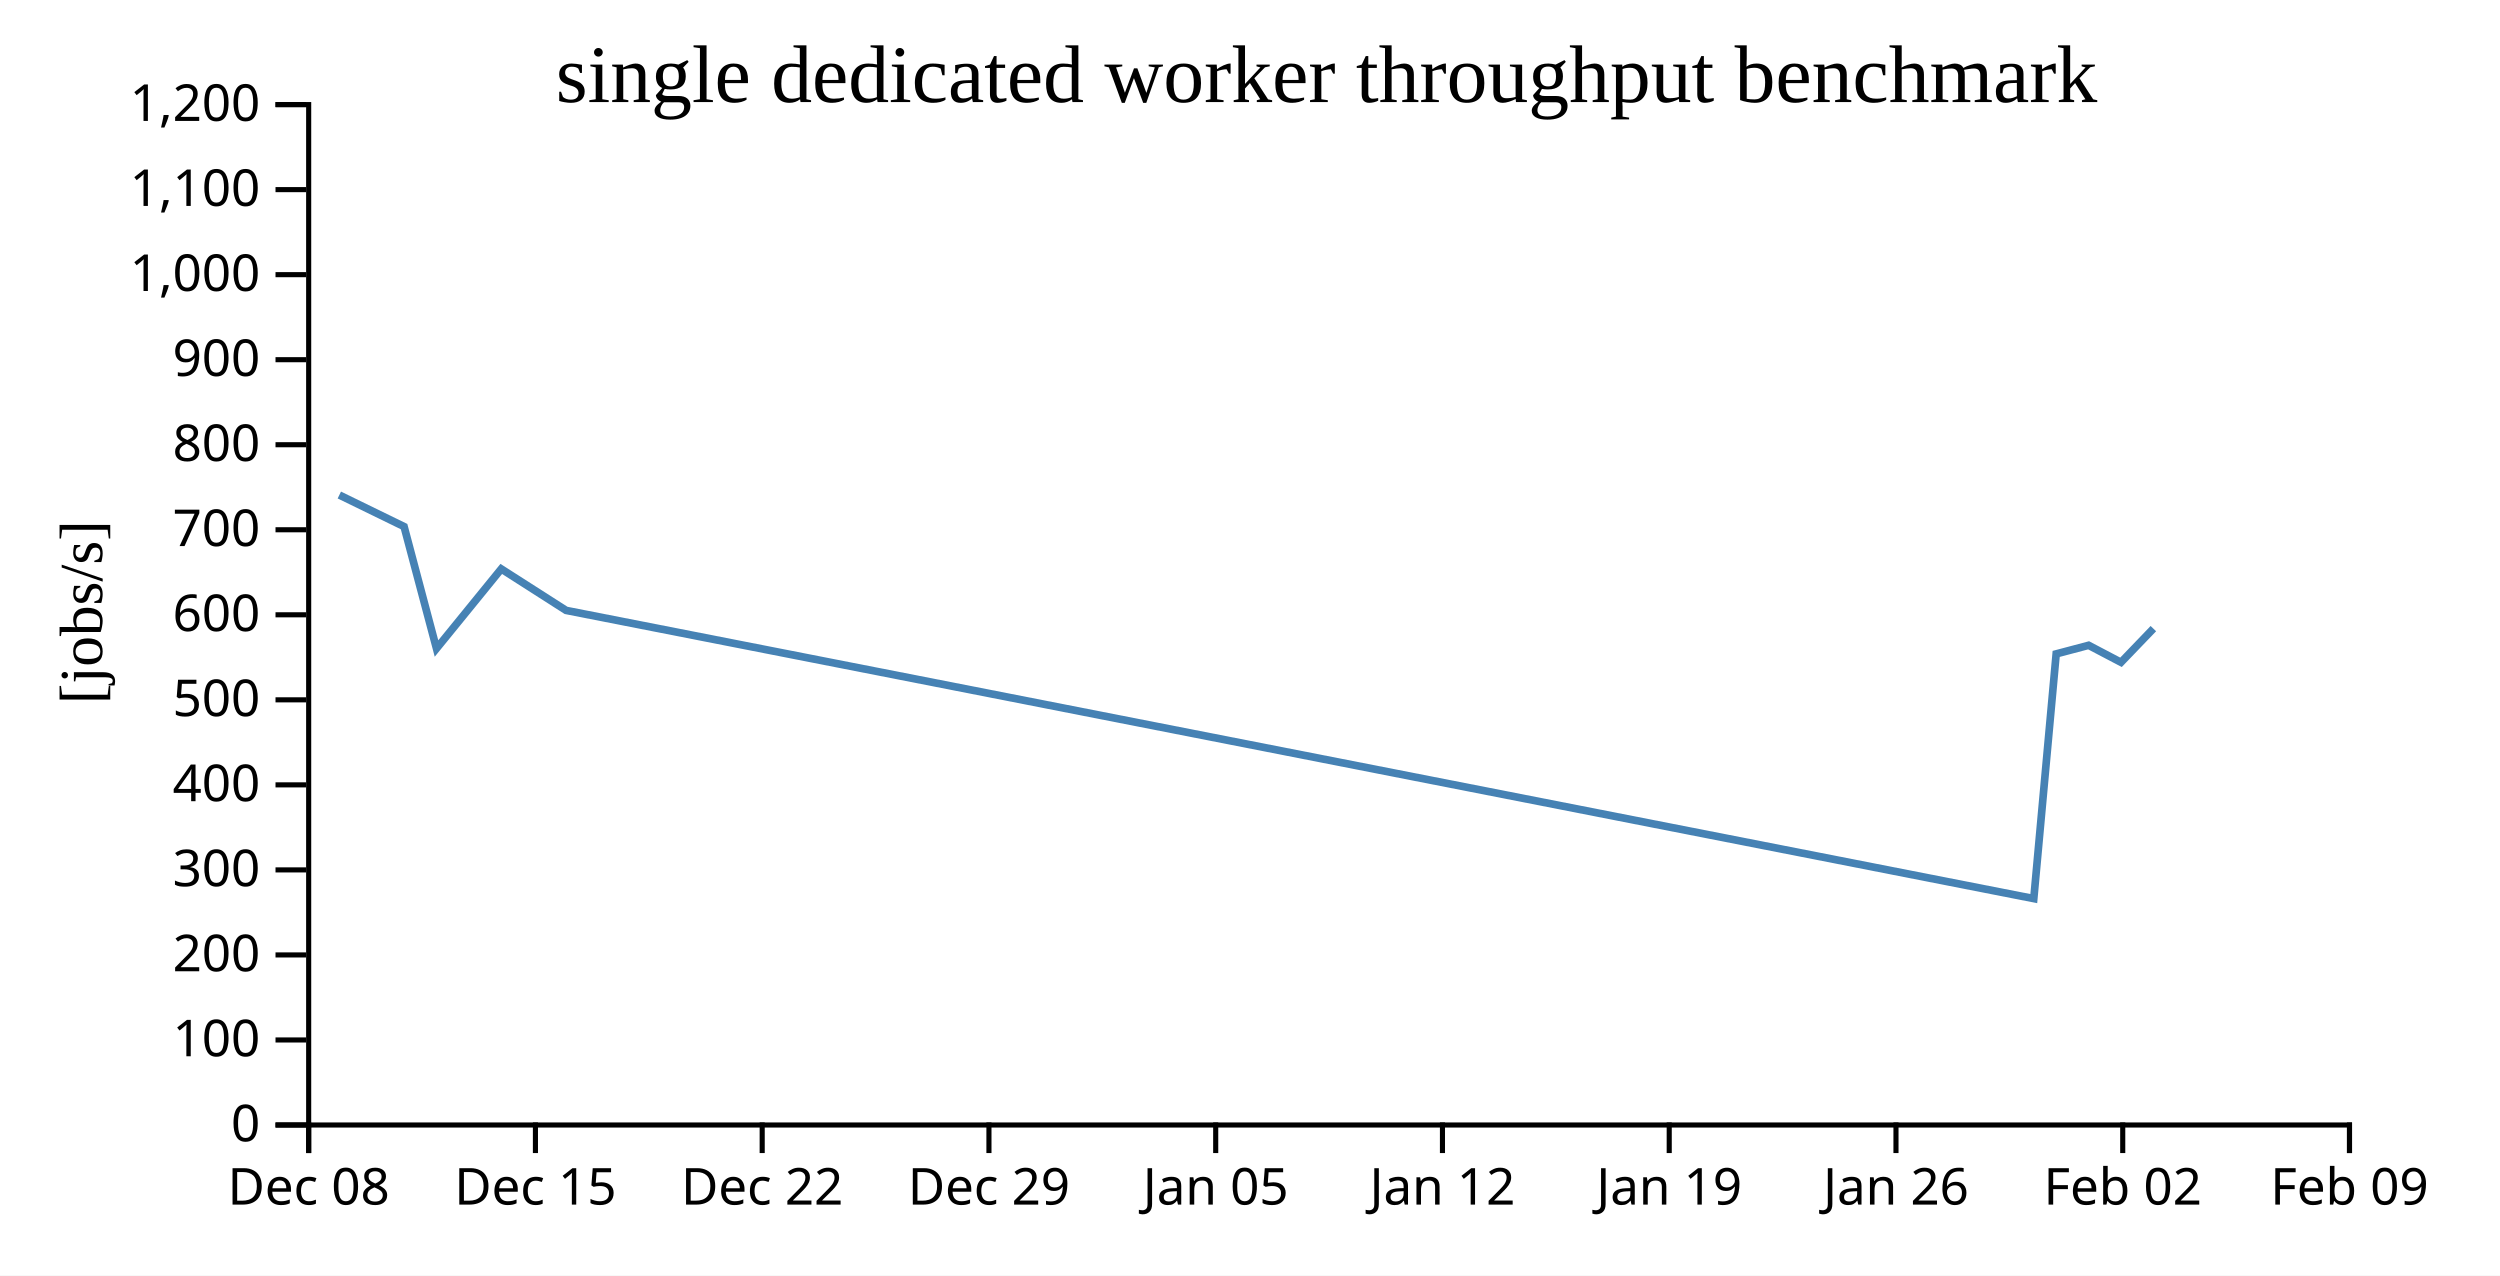
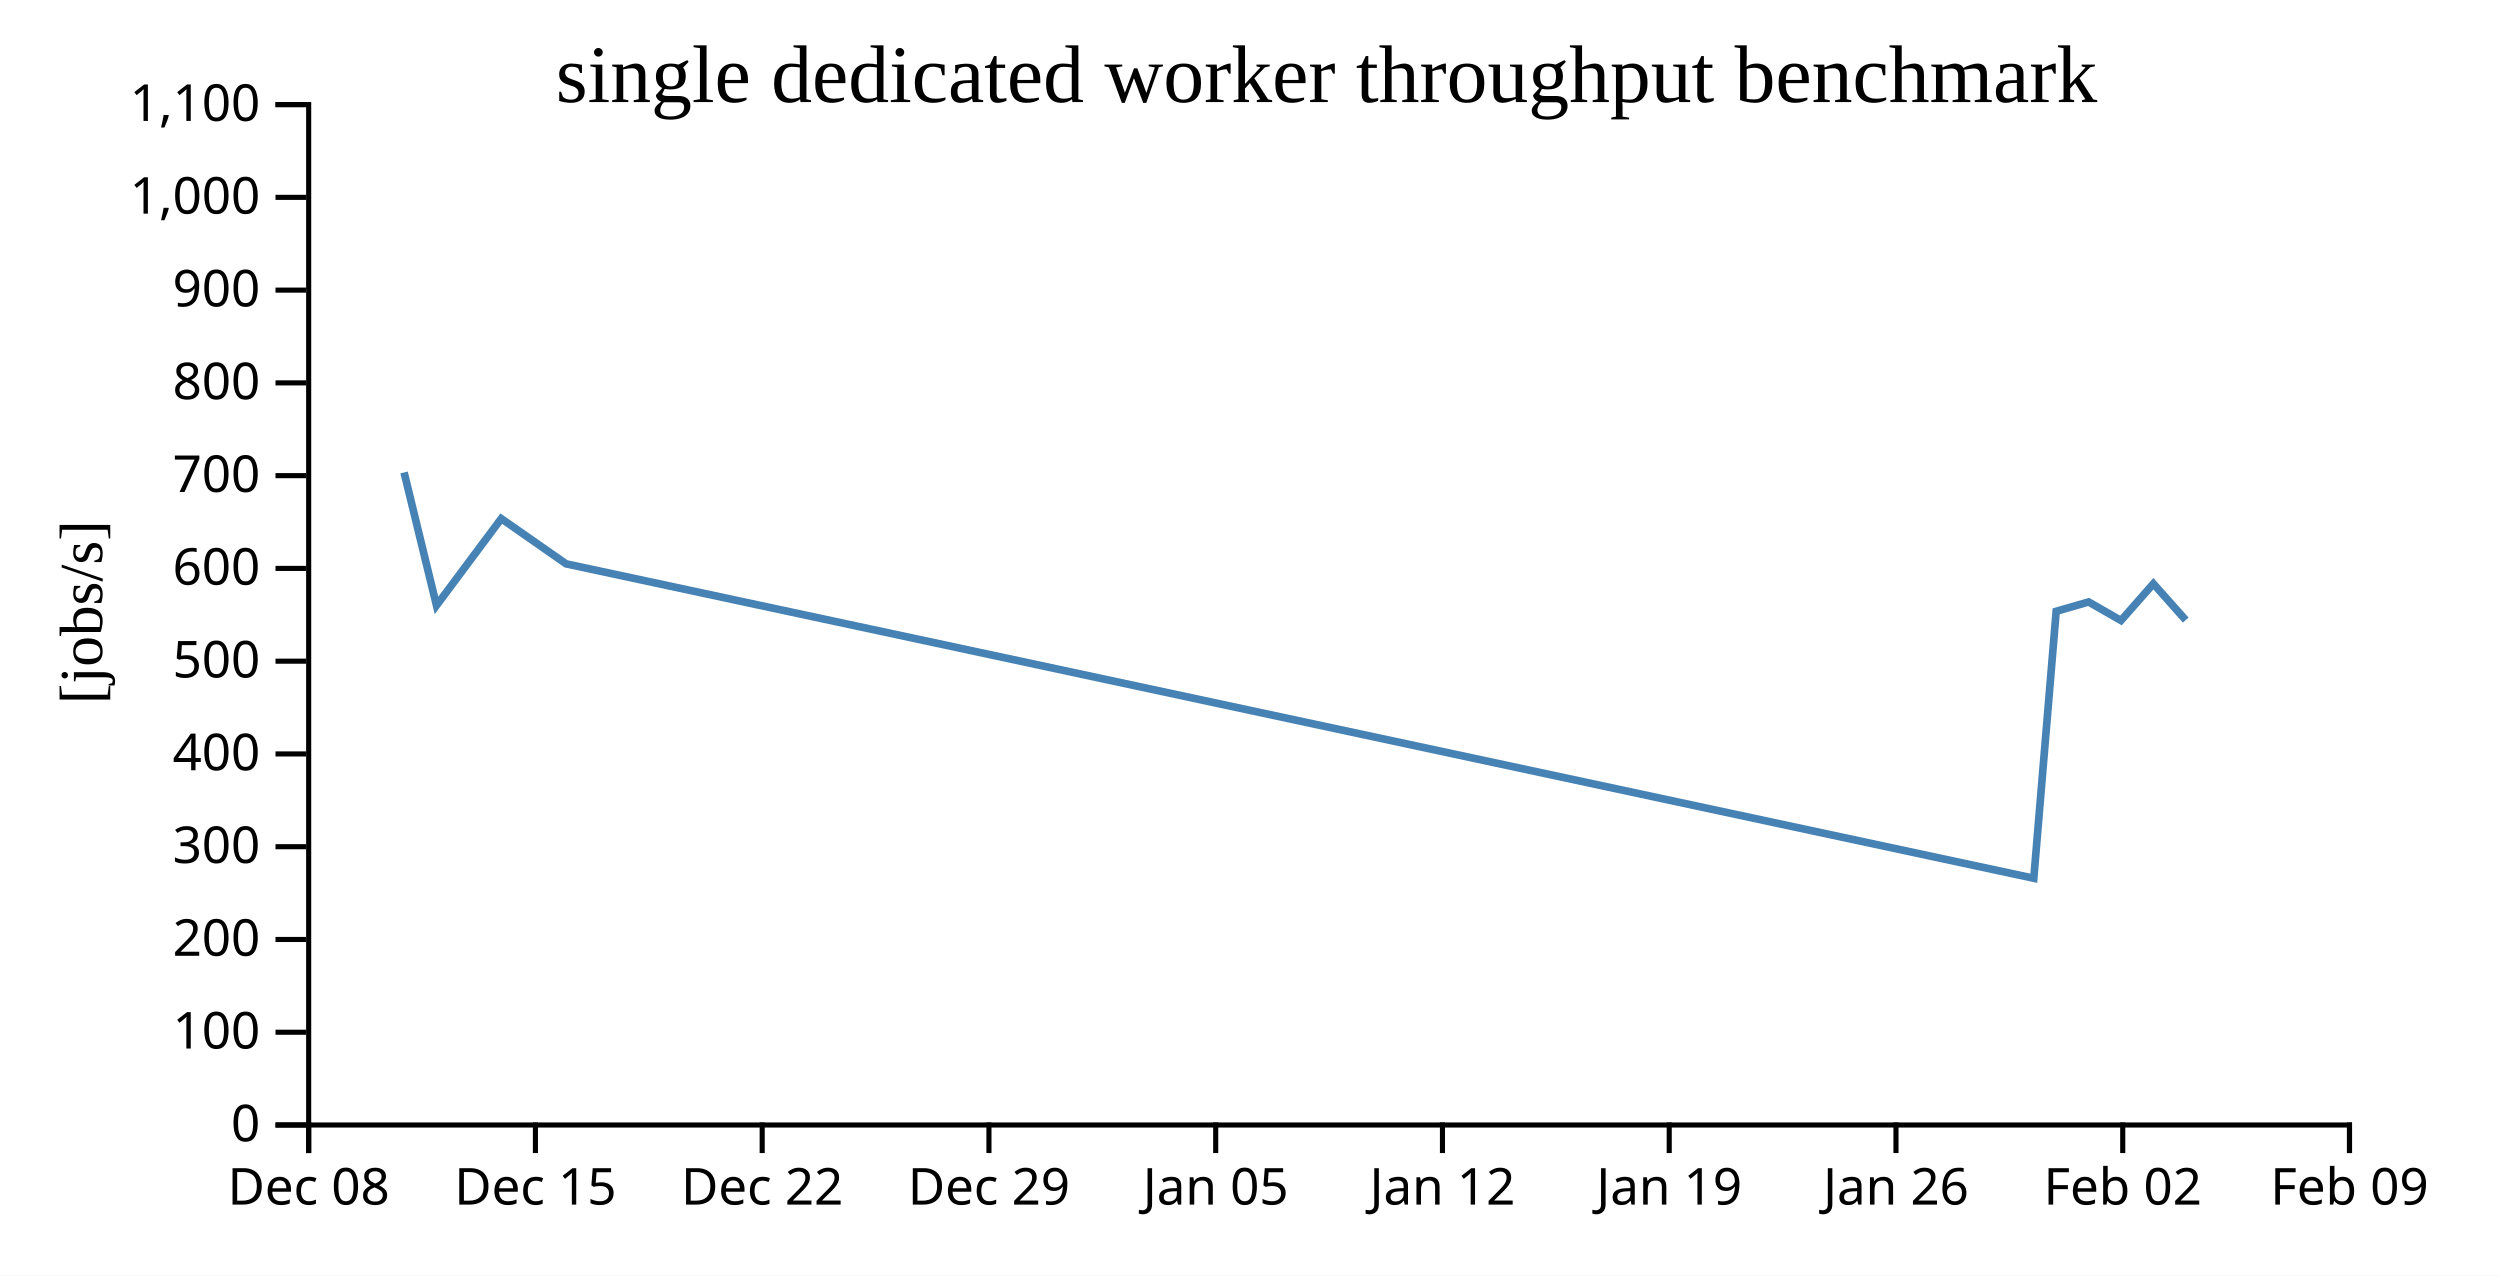
<svg xmlns="http://www.w3.org/2000/svg" width="490" height="250">
  <rect width="100%" height="100%" fill="white" />
  <g transform="translate(60,20)">
    <g transform="translate(0,200)" fill="none" font-size="10" font-family="sans-serif" text-anchor="middle">
      <path class="domain" stroke="currentColor" d="M0.5,6V0.5H400.5V6" />
      <g class="tick" opacity="1" transform="translate(0.5,0)">
        <line stroke="currentColor" y2="6" />
        <text fill="currentColor" y="9" dy="0.71em">Dec 08</text>
      </g>
      <g class="tick" opacity="1" transform="translate(44.94444,0)">
        <line stroke="currentColor" y2="6" />
        <text fill="currentColor" y="9" dy="0.71em">Dec 15</text>
      </g>
      <g class="tick" opacity="1" transform="translate(89.38889,0)">
        <line stroke="currentColor" y2="6" />
        <text fill="currentColor" y="9" dy="0.71em">Dec 22</text>
      </g>
      <g class="tick" opacity="1" transform="translate(133.8333,0)">
        <line stroke="currentColor" y2="6" />
        <text fill="currentColor" y="9" dy="0.71em">Dec 29</text>
      </g>
      <g class="tick" opacity="1" transform="translate(178.2778,0)">
        <line stroke="currentColor" y2="6" />
        <text fill="currentColor" y="9" dy="0.71em">Jan 05</text>
      </g>
      <g class="tick" opacity="1" transform="translate(222.7222,0)">
        <line stroke="currentColor" y2="6" />
        <text fill="currentColor" y="9" dy="0.71em">Jan 12</text>
      </g>
      <g class="tick" opacity="1" transform="translate(267.1667,0)">
        <line stroke="currentColor" y2="6" />
        <text fill="currentColor" y="9" dy="0.71em">Jan 19</text>
      </g>
      <g class="tick" opacity="1" transform="translate(311.6111,0)">
        <line stroke="currentColor" y2="6" />
        <text fill="currentColor" y="9" dy="0.71em">Jan 26</text>
      </g>
      <g class="tick" opacity="1" transform="translate(356.0556,0)">
        <line stroke="currentColor" y2="6" />
        <text fill="currentColor" y="9" dy="0.71em">Feb 02</text>
      </g>
      <g class="tick" opacity="1" transform="translate(400.5,0)">
        <line stroke="currentColor" y2="6" />
        <text fill="currentColor" y="9" dy="0.71em">Feb 09</text>
      </g>
    </g>
    <g fill="none" font-size="10" font-family="sans-serif" text-anchor="end">
      <path class="domain" stroke="currentColor" d="M-6,200.5H0.5V0.5H-6" />
      <g class="tick" opacity="1" transform="translate(0,200.5)">
        <line stroke="currentColor" x2="-6" />
        <text fill="currentColor" x="-9" dy="0.32em">0</text>
      </g>
-       <g class="tick" opacity="1" transform="translate(0,183.8333)">
+       <g class="tick" opacity="1" transform="translate(0,182.3182)">
        <line stroke="currentColor" x2="-6" />
        <text fill="currentColor" x="-9" dy="0.32em">100</text>
      </g>
-       <g class="tick" opacity="1" transform="translate(0,167.1667)">
+       <g class="tick" opacity="1" transform="translate(0,164.1364)">
        <line stroke="currentColor" x2="-6" />
        <text fill="currentColor" x="-9" dy="0.32em">200</text>
      </g>
-       <g class="tick" opacity="1" transform="translate(0,150.5)">
+       <g class="tick" opacity="1" transform="translate(0,145.9545)">
        <line stroke="currentColor" x2="-6" />
        <text fill="currentColor" x="-9" dy="0.32em">300</text>
      </g>
-       <g class="tick" opacity="1" transform="translate(0,133.8333)">
+       <g class="tick" opacity="1" transform="translate(0,127.7727)">
        <line stroke="currentColor" x2="-6" />
        <text fill="currentColor" x="-9" dy="0.32em">400</text>
      </g>
-       <g class="tick" opacity="1" transform="translate(0,117.1667)">
+       <g class="tick" opacity="1" transform="translate(0,109.5909)">
        <line stroke="currentColor" x2="-6" />
        <text fill="currentColor" x="-9" dy="0.32em">500</text>
      </g>
-       <g class="tick" opacity="1" transform="translate(0,100.5)">
+       <g class="tick" opacity="1" transform="translate(0,91.40909)">
        <line stroke="currentColor" x2="-6" />
        <text fill="currentColor" x="-9" dy="0.32em">600</text>
      </g>
-       <g class="tick" opacity="1" transform="translate(0,83.83333)">
+       <g class="tick" opacity="1" transform="translate(0,73.22727)">
        <line stroke="currentColor" x2="-6" />
        <text fill="currentColor" x="-9" dy="0.32em">700</text>
      </g>
-       <g class="tick" opacity="1" transform="translate(0,67.16667)">
+       <g class="tick" opacity="1" transform="translate(0,55.04545)">
        <line stroke="currentColor" x2="-6" />
        <text fill="currentColor" x="-9" dy="0.32em">800</text>
      </g>
-       <g class="tick" opacity="1" transform="translate(0,50.5)">
+       <g class="tick" opacity="1" transform="translate(0,36.86364)">
        <line stroke="currentColor" x2="-6" />
        <text fill="currentColor" x="-9" dy="0.32em">900</text>
      </g>
-       <g class="tick" opacity="1" transform="translate(0,33.83333)">
+       <g class="tick" opacity="1" transform="translate(0,18.68182)">
        <line stroke="currentColor" x2="-6" />
        <text fill="currentColor" x="-9" dy="0.32em">1,000</text>
      </g>
-       <g class="tick" opacity="1" transform="translate(0,17.16667)">
+       <g class="tick" opacity="1" transform="translate(0,0.5)">
        <line stroke="currentColor" x2="-6" />
        <text fill="currentColor" x="-9" dy="0.32em">1,100</text>
-       </g>
-       <g class="tick" opacity="1" transform="translate(0,0.5)">
-         <line stroke="currentColor" x2="-6" />
-         <text fill="currentColor" x="-9" dy="0.32em">1,200</text>
      </g>
    </g>
    <text text-anchor="middle" style="font-size: 12px" transform="rotate(-90)" y="-40" x="-100">[jobs/s]</text>
    <text text-anchor="middle" style="font-size: 16px" y="0" x="200">single dedicated worker throughput benchmark</text>
-     <path fill="none" stroke="steelblue" stroke-width="1.5" d="M6.508,77.024L19.199,83.213L25.553,107.109L38.246,91.51L50.955,99.639L338.622,156.13L343.011,108.165L349.367,106.48L355.714,109.814L362.059,103.21" />
+     <path fill="none" stroke="steelblue" stroke-width="1.5" d="M19.199,72.596L25.553,98.664L38.246,81.647L50.955,90.515L338.622,152.141L343.011,99.816L349.367,97.979L355.714,101.615L362.059,94.41L368.403,101.54" />
  </g>
</svg>
